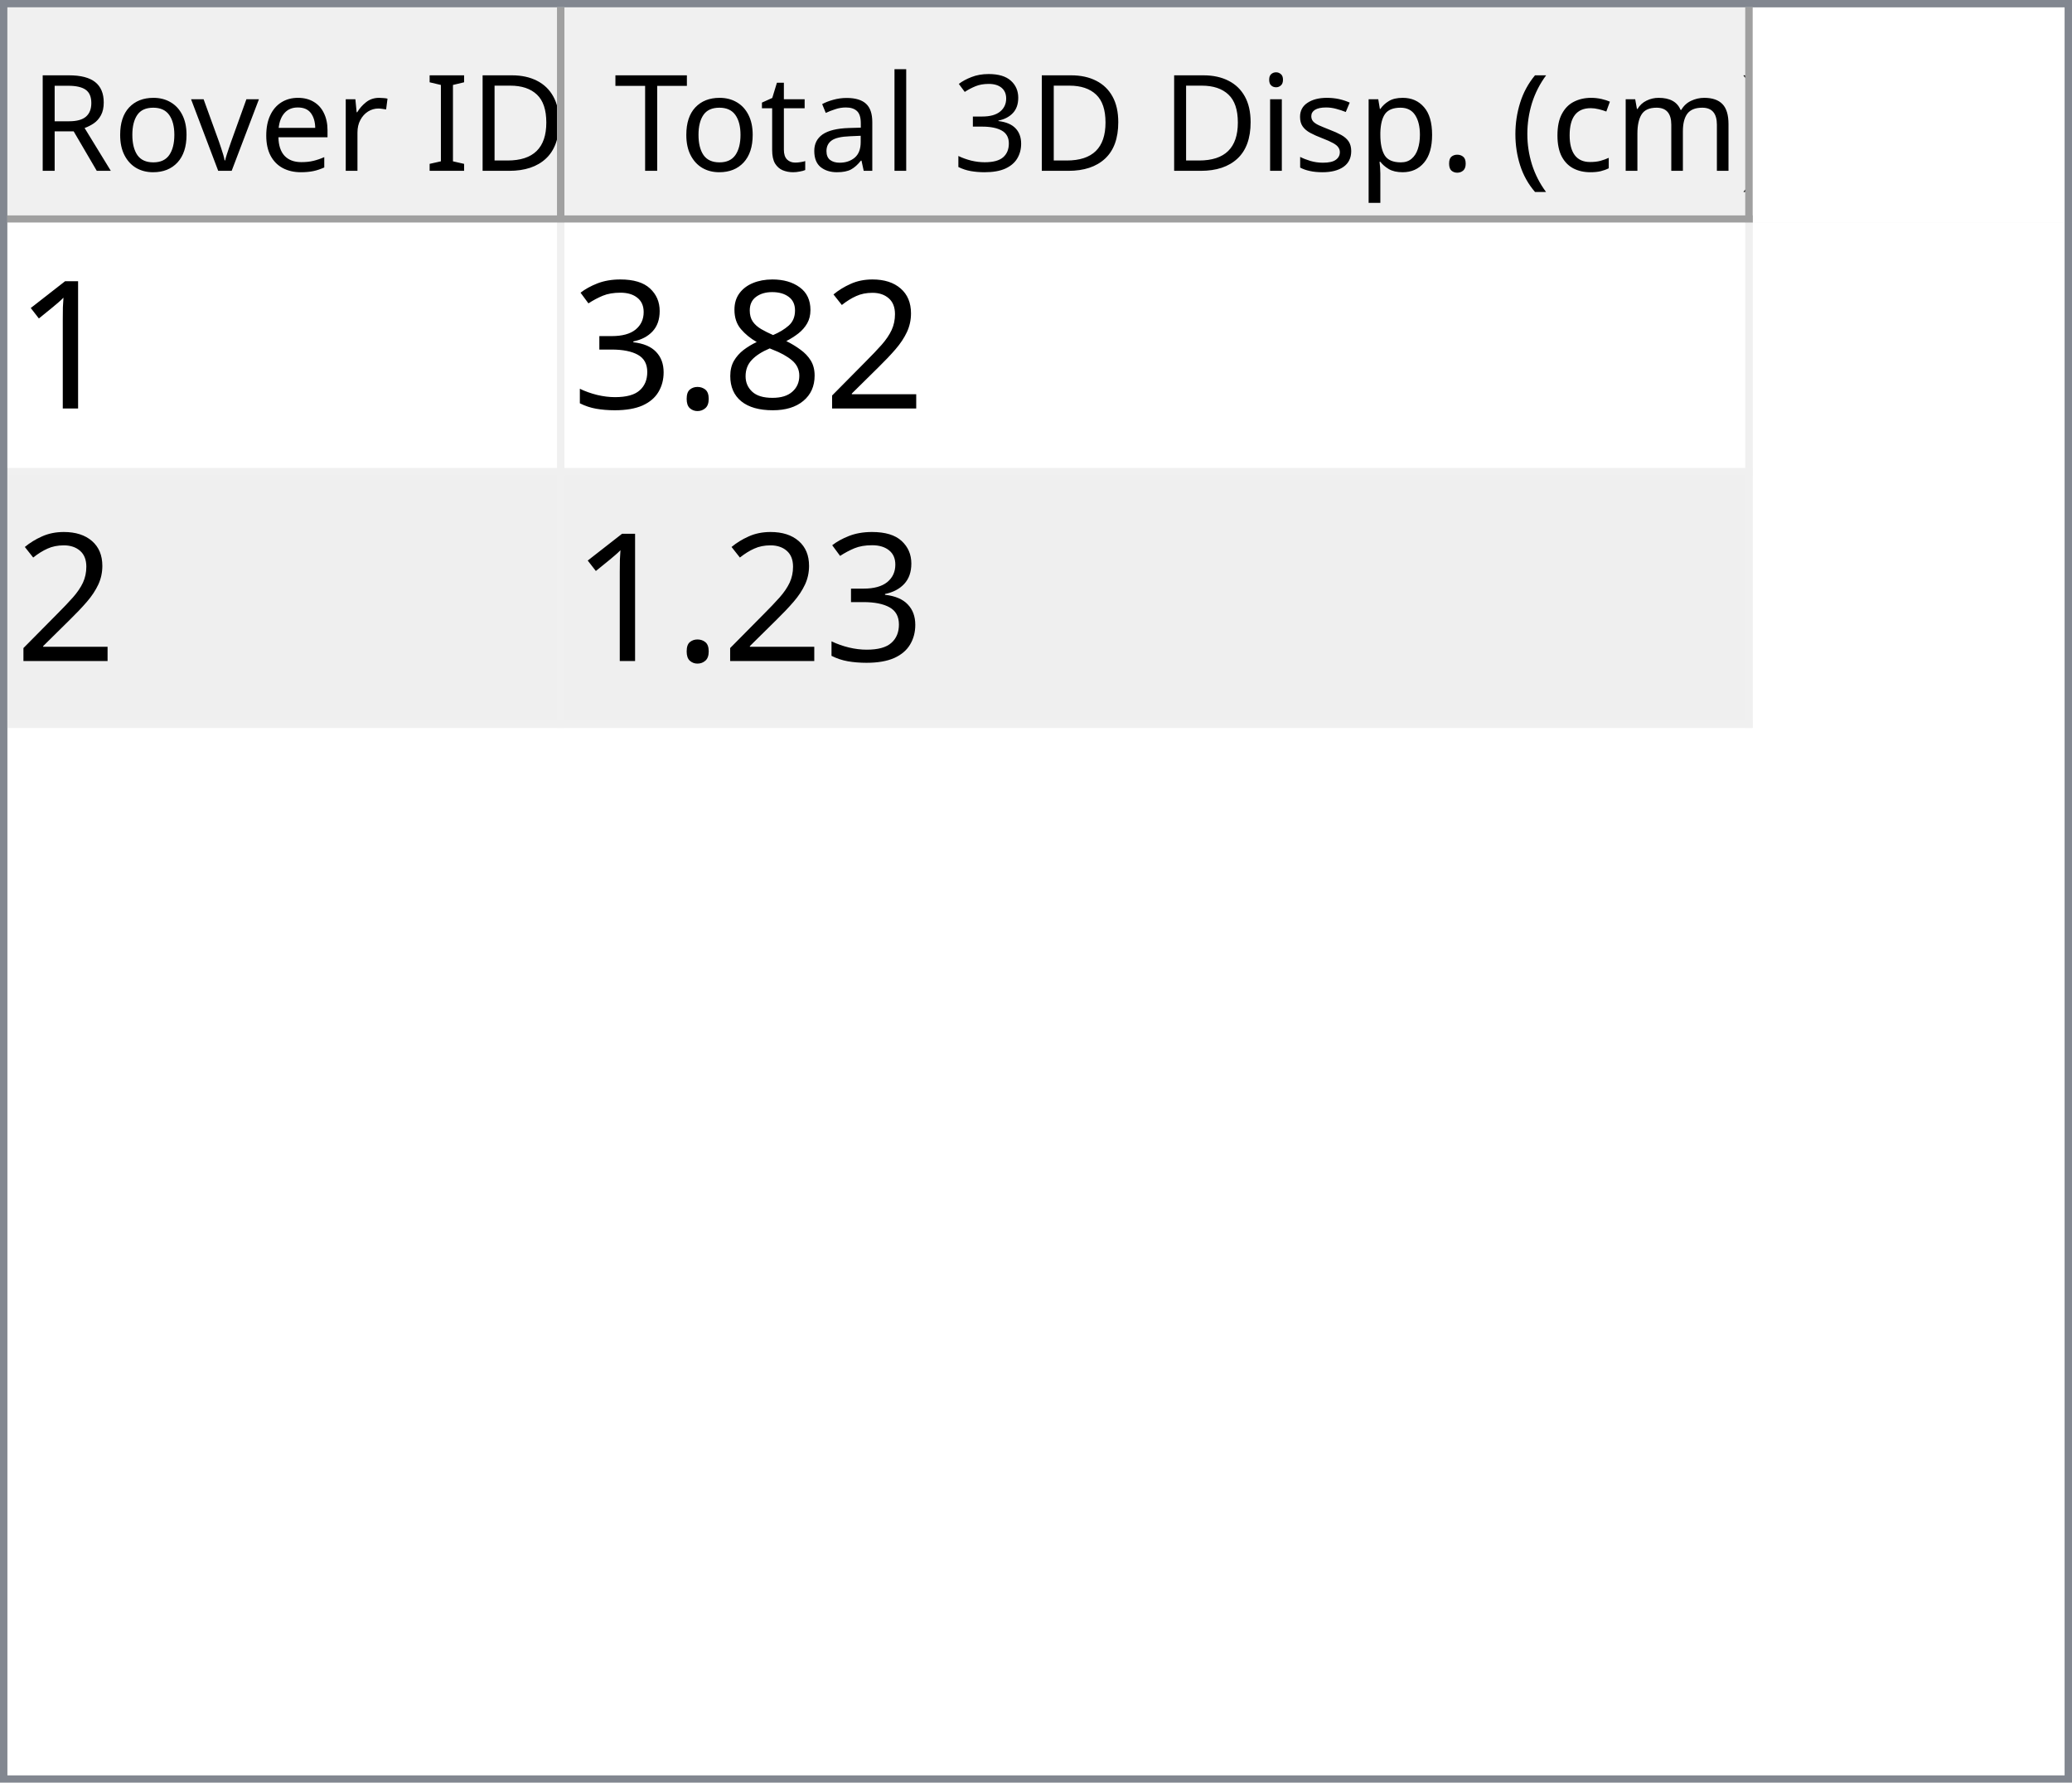
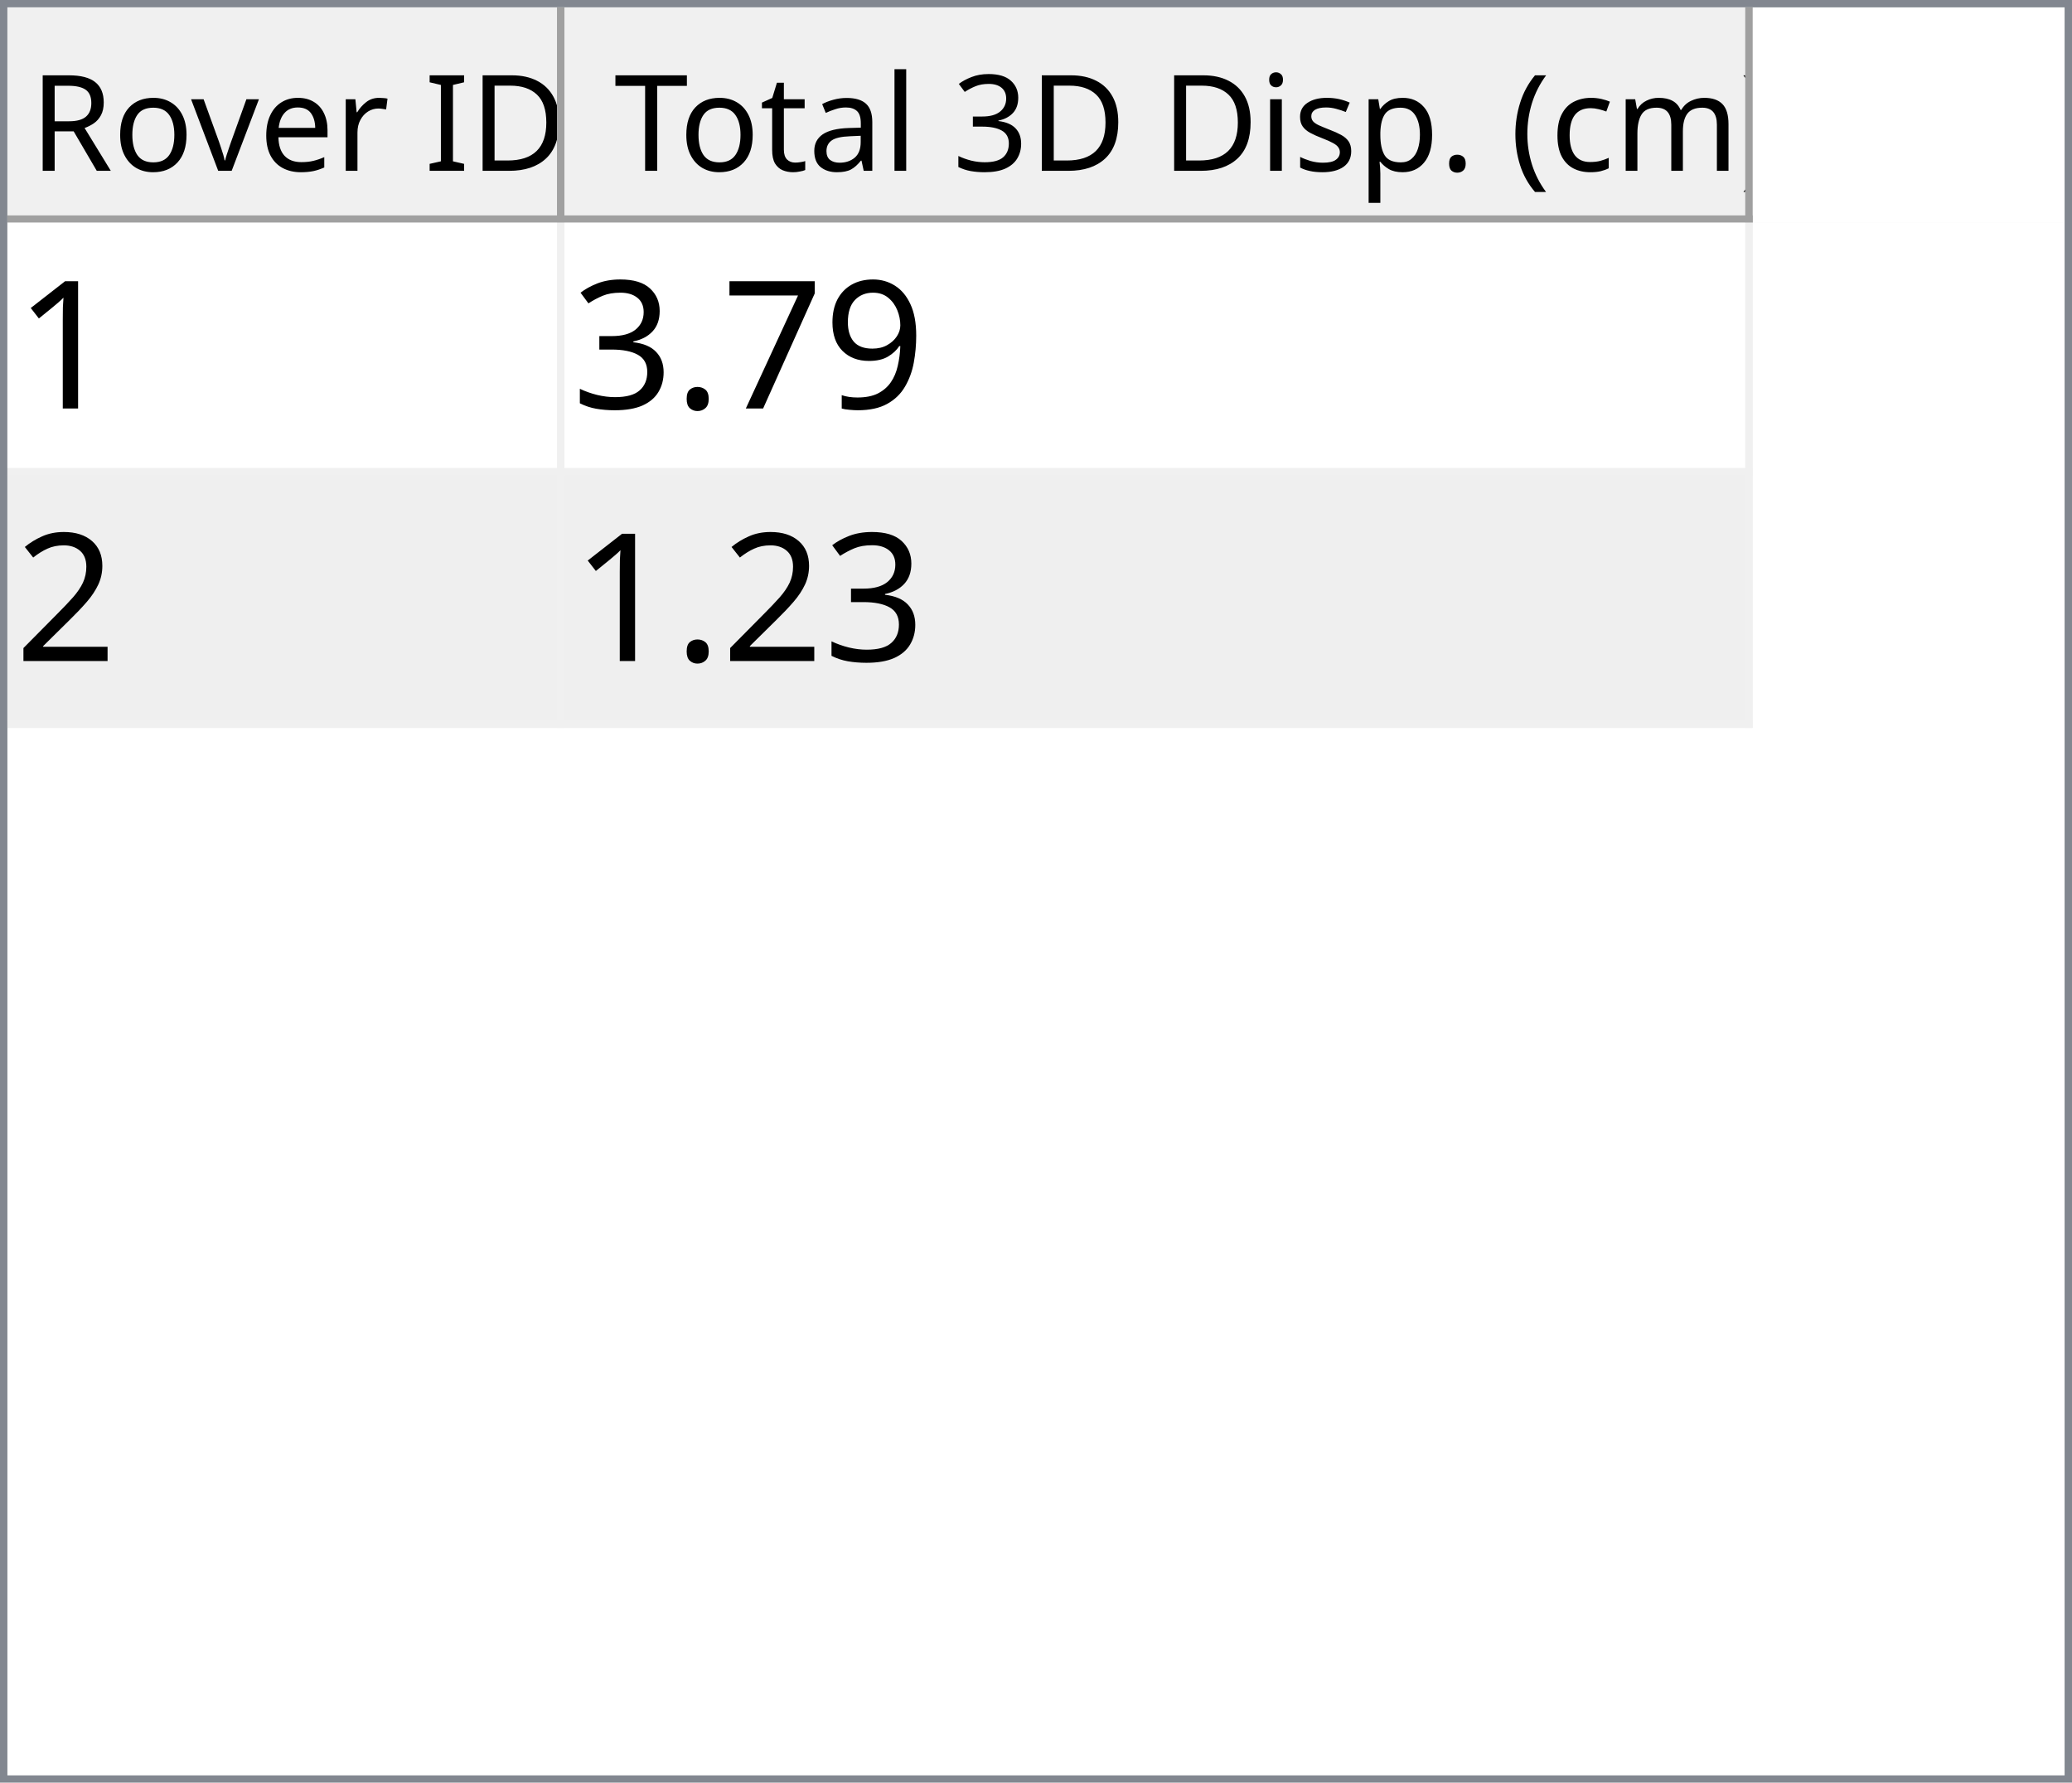
<svg xmlns="http://www.w3.org/2000/svg" style="fill-opacity:1; color-rendering:auto; color-interpolation:auto; text-rendering:auto; stroke:black; stroke-linecap:square; stroke-miterlimit:10; shape-rendering:auto; stroke-opacity:1; fill:black; stroke-dasharray:none; font-weight:normal; stroke-width:1; font-family:'Dialog'; font-style:normal; stroke-linejoin:miter; font-size:12px; stroke-dashoffset:0; image-rendering:auto;" width="279" height="240">
  <defs id="genericDefs" />
  <g>
    <defs id="defs1">
      <clipPath clipPathUnits="userSpaceOnUse" id="clipPath1">
        <path d="M0 0 L279 0 L279 240 L0 240 L0 0 Z" />
      </clipPath>
      <clipPath clipPathUnits="userSpaceOnUse" id="clipPath2">
        <path d="M0 0 L0 240 L279 240 L279 0 Z" />
      </clipPath>
      <clipPath clipPathUnits="userSpaceOnUse" id="clipPath3">
        <path d="M0 0 L0 29 L277 29 L277 0 Z" />
      </clipPath>
      <clipPath clipPathUnits="userSpaceOnUse" id="clipPath4">
        <path d="M0 0 L0 29 L75 29 L75 0 Z" />
      </clipPath>
      <clipPath clipPathUnits="userSpaceOnUse" id="clipPath5">
        <path d="M1 1 L1 28 L74 28 L74 1 Z" />
      </clipPath>
      <clipPath clipPathUnits="userSpaceOnUse" id="clipPath6">
        <path d="M0 0 L0 27 L73 27 L73 0 Z" />
      </clipPath>
      <clipPath clipPathUnits="userSpaceOnUse" id="clipPath7">
        <path d="M-0.5 -0.5 L-0.5 28.5 L74.5 28.5 L74.5 -0.5 Z" />
      </clipPath>
      <clipPath clipPathUnits="userSpaceOnUse" id="clipPath8">
        <path d="M0 0 L0 29 L160 29 L160 0 Z" />
      </clipPath>
      <clipPath clipPathUnits="userSpaceOnUse" id="clipPath9">
        <path d="M1 1 L1 28 L159 28 L159 1 Z" />
      </clipPath>
      <clipPath clipPathUnits="userSpaceOnUse" id="clipPath10">
        <path d="M0 0 L0 27 L158 27 L158 0 Z" />
      </clipPath>
      <clipPath clipPathUnits="userSpaceOnUse" id="clipPath11">
        <path d="M-0.5 -0.5 L-0.5 28.5 L159.5 28.5 L159.5 -0.5 Z" />
      </clipPath>
      <clipPath clipPathUnits="userSpaceOnUse" id="clipPath12">
        <path d="M0 0 L0 209 L277 209 L277 0 Z" />
      </clipPath>
      <clipPath clipPathUnits="userSpaceOnUse" id="clipPath13">
        <path d="M0 0 L0 68 L235 68 L235 0 Z" />
      </clipPath>
      <clipPath clipPathUnits="userSpaceOnUse" id="clipPath14">
        <path d="M-0.5 -0.5 L-0.5 67.5 L234.5 67.5 L234.5 -0.5 Z" />
      </clipPath>
      <clipPath clipPathUnits="userSpaceOnUse" id="clipPath15">
        <path d="M0 0 L0 33 L74 33 L74 0 Z" />
      </clipPath>
      <clipPath clipPathUnits="userSpaceOnUse" id="clipPath16">
        <path d="M0 0 L0 33 L159 33 L159 0 Z" />
      </clipPath>
      <font horiz-adv-x="64.551" id="font1">
        <font-face ascent="107.91" descent="25.098" units-per-em="100" style="font-style:normal; font-family:Segoe UI; font-weight:normal;" />
        <missing-glyph horiz-adv-x="64.551" d="M8.109 0 L8.109 68.266 L56.453 68.266 L56.453 0 L8.109 0 ZM15.328 7.234 L49.219 7.234 L49.219 61.031 L15.328 61.031 L15.328 7.234 Z" />
        <glyph unicode="D" horiz-adv-x="70.117" d="M9.188 0 L9.188 70.016 L28.516 70.016 Q65.531 70.016 65.531 35.891 Q65.531 19.672 55.25 9.836 Q44.969 0 27.734 0 L9.188 0 ZM17.391 62.594 L17.391 7.422 L27.828 7.422 Q41.609 7.422 49.273 14.797 Q56.938 22.172 56.938 35.688 Q56.938 62.594 28.328 62.594 L17.391 62.594 Z" />
        <glyph unicode="I" horiz-adv-x="26.611" d="M17.391 0 L9.188 0 L9.188 70.016 L17.391 70.016 L17.391 0 Z" />
        <glyph unicode=" " horiz-adv-x="27.393" d="" />
        <glyph unicode="r" horiz-adv-x="34.766" d="M34.188 41.891 Q32.078 43.5 28.125 43.5 Q23 43.5 19.555 38.672 Q16.109 33.844 16.109 25.484 L16.109 0 L8.109 0 L8.109 50 L16.109 50 L16.109 39.703 L16.312 39.703 Q18.016 44.969 21.531 47.922 Q25.047 50.875 29.391 50.875 Q32.516 50.875 34.188 50.203 L34.188 41.891 Z" />
        <glyph unicode="e" horiz-adv-x="52.295" d="M48.297 23 L12.984 23 Q13.188 14.656 17.484 10.109 Q21.781 5.562 29.297 5.562 Q37.75 5.562 44.828 11.141 L44.828 3.609 Q38.234 -1.172 27.391 -1.172 Q16.797 -1.172 10.742 5.641 Q4.688 12.453 4.688 24.812 Q4.688 36.469 11.305 43.82 Q17.922 51.172 27.734 51.172 Q37.547 51.172 42.922 44.828 Q48.297 38.484 48.297 27.203 L48.297 23 ZM40.094 29.781 Q40.047 36.719 36.75 40.578 Q33.453 44.438 27.594 44.438 Q21.922 44.438 17.969 40.383 Q14.016 36.328 13.094 29.781 L40.094 29.781 Z" />
        <glyph unicode="v" horiz-adv-x="47.9" d="M47.406 50 L27.484 0 L19.625 0 L0.688 50 L9.469 50 L22.172 13.672 Q23.578 9.672 23.922 6.688 L24.125 6.688 Q24.609 10.453 25.688 13.484 L38.969 50 L47.406 50 Z" />
        <glyph unicode="o" horiz-adv-x="58.594" d="M29 -1.172 Q17.922 -1.172 11.305 5.836 Q4.688 12.844 4.688 24.422 Q4.688 37.016 11.57 44.094 Q18.453 51.172 30.172 51.172 Q41.359 51.172 47.633 44.289 Q53.906 37.406 53.906 25.203 Q53.906 13.234 47.141 6.031 Q40.375 -1.172 29 -1.172 ZM29.594 44.438 Q21.875 44.438 17.383 39.188 Q12.891 33.938 12.891 24.703 Q12.891 15.828 17.43 10.695 Q21.969 5.562 29.594 5.562 Q37.359 5.562 41.531 10.594 Q45.703 15.625 45.703 24.906 Q45.703 34.281 41.531 39.359 Q37.359 44.438 29.594 44.438 Z" />
        <glyph unicode="R" horiz-adv-x="59.814" d="M59.375 0 L49.609 0 L37.891 19.625 Q36.281 22.359 34.766 24.289 Q33.25 26.219 31.664 27.438 Q30.078 28.656 28.25 29.219 Q26.422 29.781 24.125 29.781 L17.391 29.781 L17.391 0 L9.188 0 L9.188 70.016 L30.078 70.016 Q34.672 70.016 38.555 68.867 Q42.438 67.719 45.289 65.375 Q48.141 63.031 49.758 59.547 Q51.375 56.062 51.375 51.375 Q51.375 47.703 50.273 44.656 Q49.172 41.609 47.148 39.211 Q45.125 36.812 42.266 35.133 Q39.406 33.453 35.844 32.516 L35.844 32.328 Q37.594 31.547 38.891 30.547 Q40.188 29.547 41.359 28.18 Q42.531 26.812 43.68 25.078 Q44.828 23.344 46.234 21.047 L59.375 0 ZM17.391 62.594 L17.391 37.203 L28.516 37.203 Q31.594 37.203 34.203 38.133 Q36.812 39.062 38.719 40.797 Q40.625 42.531 41.703 45.047 Q42.781 47.562 42.781 50.688 Q42.781 56.297 39.141 59.445 Q35.5 62.594 28.609 62.594 L17.391 62.594 Z" />
        <glyph unicode=")" horiz-adv-x="30.176" d="M8.297 -15.922 L1.172 -15.922 Q16.406 2.344 16.406 26.812 Q16.406 51.469 1.078 70.016 L8.297 70.016 Q23.531 52.156 23.531 26.703 Q23.531 1.375 8.297 -15.922 Z" />
        <glyph unicode="m" horiz-adv-x="86.133" d="M79.109 0 L71.094 0 L71.094 28.719 Q71.094 37.016 68.531 40.727 Q65.969 44.438 59.906 44.438 Q54.781 44.438 51.195 39.75 Q47.609 35.062 47.609 28.516 L47.609 0 L39.594 0 L39.594 29.688 Q39.594 44.438 28.219 44.438 Q22.953 44.438 19.531 40.016 Q16.109 35.594 16.109 28.516 L16.109 0 L8.109 0 L8.109 50 L16.109 50 L16.109 42.094 L16.312 42.094 Q21.625 51.172 31.844 51.172 Q36.969 51.172 40.773 48.312 Q44.578 45.453 46 40.828 Q51.562 51.172 62.594 51.172 Q79.109 51.172 79.109 30.812 L79.109 0 Z" />
        <glyph unicode="c" horiz-adv-x="46.191" d="M42.188 2.297 Q36.422 -1.172 28.516 -1.172 Q17.828 -1.172 11.258 5.789 Q4.688 12.75 4.688 23.828 Q4.688 36.188 11.766 43.68 Q18.844 51.172 30.672 51.172 Q37.25 51.172 42.281 48.734 L42.281 40.531 Q36.719 44.438 30.375 44.438 Q22.703 44.438 17.797 38.945 Q12.891 33.453 12.891 24.516 Q12.891 15.719 17.508 10.641 Q22.125 5.562 29.891 5.562 Q36.422 5.562 42.188 9.906 L42.188 2.297 Z" />
        <glyph unicode="(" horiz-adv-x="30.176" d="M29.109 -15.922 L21.969 -15.922 Q6.844 1.375 6.844 26.703 Q6.844 52.156 21.969 70.016 L29.203 70.016 Q13.875 51.469 13.875 26.812 Q13.875 2.344 29.109 -15.922 Z" />
        <glyph unicode="." horiz-adv-x="21.68" d="M10.891 -1.078 Q8.641 -1.078 7.055 0.539 Q5.469 2.156 5.469 4.391 Q5.469 6.641 7.055 8.273 Q8.641 9.906 10.891 9.906 Q13.188 9.906 14.797 8.273 Q16.406 6.641 16.406 4.391 Q16.406 2.156 14.797 0.539 Q13.188 -1.078 10.891 -1.078 Z" />
        <glyph unicode="p" horiz-adv-x="58.789" d="M16.312 7.234 L16.109 7.234 L16.109 -23 L8.109 -23 L8.109 50 L16.109 50 L16.109 41.219 L16.312 41.219 Q22.219 51.172 33.594 51.172 Q43.266 51.172 48.688 44.461 Q54.109 37.75 54.109 26.469 Q54.109 13.922 48 6.375 Q41.891 -1.172 31.297 -1.172 Q21.578 -1.172 16.312 7.234 ZM16.109 27.391 L16.109 20.406 Q16.109 14.203 20.141 9.883 Q24.172 5.562 30.375 5.562 Q37.641 5.562 41.773 11.133 Q45.906 16.703 45.906 26.609 Q45.906 34.969 42.047 39.703 Q38.188 44.438 31.594 44.438 Q24.609 44.438 20.359 39.578 Q16.109 34.719 16.109 27.391 Z" />
        <glyph unicode="s" horiz-adv-x="42.432" d="M5.078 1.812 L5.078 10.406 Q11.625 5.562 19.484 5.562 Q30.031 5.562 30.031 12.594 Q30.031 14.594 29.125 15.992 Q28.219 17.391 26.68 18.461 Q25.141 19.531 23.07 20.383 Q21 21.234 18.609 22.172 Q15.281 23.484 12.766 24.828 Q10.25 26.172 8.57 27.859 Q6.891 29.547 6.031 31.695 Q5.172 33.844 5.172 36.719 Q5.172 40.234 6.789 42.945 Q8.406 45.656 11.086 47.484 Q13.766 49.312 17.211 50.242 Q20.656 51.172 24.312 51.172 Q30.812 51.172 35.938 48.922 L35.938 40.828 Q30.422 44.438 23.25 44.438 Q21 44.438 19.195 43.922 Q17.391 43.406 16.094 42.477 Q14.797 41.547 14.086 40.258 Q13.375 38.969 13.375 37.406 Q13.375 35.453 14.086 34.133 Q14.797 32.812 16.164 31.789 Q17.531 30.766 19.484 29.938 Q21.438 29.109 23.922 28.125 Q27.25 26.859 29.883 25.516 Q32.516 24.172 34.375 22.484 Q36.234 20.797 37.234 18.602 Q38.234 16.406 38.234 13.375 Q38.234 9.672 36.602 6.938 Q34.969 4.203 32.234 2.398 Q29.5 0.594 25.93 -0.289 Q22.359 -1.172 18.453 -1.172 Q10.75 -1.172 5.078 1.812 Z" />
        <glyph unicode="i" horiz-adv-x="24.219" d="M12.203 62.703 Q10.062 62.703 8.547 64.164 Q7.031 65.625 7.031 67.875 Q7.031 70.125 8.547 71.609 Q10.062 73.094 12.203 73.094 Q14.406 73.094 15.945 71.609 Q17.484 70.125 17.484 67.875 Q17.484 65.719 15.945 64.211 Q14.406 62.703 12.203 62.703 ZM16.109 0 L8.109 0 L8.109 50 L16.109 50 L16.109 0 Z" />
        <glyph unicode="3" horiz-adv-x="53.906" d="M46.531 19.828 Q46.531 15.094 44.75 11.211 Q42.969 7.328 39.719 4.57 Q36.469 1.812 31.93 0.297 Q27.391 -1.219 21.922 -1.219 Q11.922 -1.219 6 2.594 L6 11.188 Q13.094 5.609 22.219 5.609 Q25.875 5.609 28.828 6.539 Q31.781 7.469 33.906 9.227 Q36.031 10.984 37.18 13.477 Q38.328 15.969 38.328 19.094 Q38.328 32.812 18.797 32.812 L12.984 32.812 L12.984 39.594 L18.5 39.594 Q35.797 39.594 35.797 52.484 Q35.797 64.406 22.609 64.406 Q15.188 64.406 8.688 59.422 L8.688 67.188 Q15.375 71.188 24.609 71.188 Q29 71.188 32.57 69.969 Q36.141 68.75 38.68 66.555 Q41.219 64.359 42.609 61.281 Q44 58.203 44 54.5 Q44 40.672 30.031 36.719 L30.031 36.531 Q33.594 36.141 36.625 34.797 Q39.656 33.453 41.852 31.305 Q44.047 29.156 45.289 26.25 Q46.531 23.344 46.531 19.828 Z" />
        <glyph unicode="l" horiz-adv-x="24.219" d="M16.109 0 L8.109 0 L8.109 74.031 L16.109 74.031 L16.109 0 Z" />
        <glyph unicode="a" horiz-adv-x="50.879" d="M43.891 0 L35.891 0 L35.891 7.812 L35.688 7.812 Q30.469 -1.172 20.312 -1.172 Q12.844 -1.172 8.617 2.781 Q4.391 6.734 4.391 13.281 Q4.391 27.297 20.906 29.594 L35.891 31.688 Q35.891 44.438 25.594 44.438 Q16.547 44.438 9.281 38.281 L9.281 46.484 Q16.656 51.172 26.266 51.172 Q43.891 51.172 43.891 32.516 L43.891 0 ZM35.891 25.297 L23.828 23.641 Q18.266 22.859 15.43 20.875 Q12.594 18.891 12.594 13.875 Q12.594 10.203 15.211 7.883 Q17.828 5.562 22.172 5.562 Q28.125 5.562 32.008 9.742 Q35.891 13.922 35.891 20.312 L35.891 25.297 Z" />
        <glyph unicode="t" horiz-adv-x="33.887" d="M31.297 0.484 Q28.469 -1.078 23.828 -1.078 Q10.688 -1.078 10.688 13.578 L10.688 43.172 L2.094 43.172 L2.094 50 L10.688 50 L10.688 62.203 L18.703 64.797 L18.703 50 L31.297 50 L31.297 43.172 L18.703 43.172 L18.703 14.984 Q18.703 9.969 20.414 7.82 Q22.125 5.672 26.078 5.672 Q29.109 5.672 31.297 7.328 L31.297 0.484 Z" />
        <glyph unicode="T" horiz-adv-x="52.393" d="M50.594 62.594 L30.375 62.594 L30.375 0 L22.172 0 L22.172 62.594 L2 62.594 L2 70.016 L50.594 70.016 L50.594 62.594 Z" />
      </font>
      <font horiz-adv-x="75.0" id="font2">
        <font-face ascent="100.537" descent="21.973" units-per-em="100" style="font-style:normal; font-family:sans-serif; font-weight:normal;" />
        <missing-glyph horiz-adv-x="75.0" d="M12.5 0 L12.5 62.5 L62.5 62.5 L62.5 0 L12.5 0 ZM14.062 1.562 L60.938 1.562 L60.938 60.938 L14.062 60.938 L14.062 1.562 Z" />
        <glyph unicode="1" horiz-adv-x="55.615" d="M37.25 0 L28.469 0 L28.469 56 Q25.297 52.984 20.141 49.953 Q14.984 46.922 10.891 45.406 L10.891 53.906 Q18.266 57.375 23.781 62.305 Q29.297 67.234 31.594 71.875 L37.25 71.875 L37.25 0 Z" />
-         <glyph unicode="2" horiz-adv-x="55.615" d="M50.344 8.453 L50.344 0 L3.031 0 Q2.938 3.172 4.047 6.109 Q5.859 10.938 9.836 15.625 Q13.812 20.312 21.344 26.469 Q33.016 36.031 37.117 41.625 Q41.219 47.219 41.219 52.203 Q41.219 57.422 37.477 61.008 Q33.734 64.594 27.734 64.594 Q21.391 64.594 17.578 60.789 Q13.766 56.984 13.719 50.25 L4.688 51.172 Q5.609 61.281 11.664 66.578 Q17.719 71.875 27.938 71.875 Q38.234 71.875 44.242 66.164 Q50.25 60.453 50.25 52 Q50.25 47.703 48.492 43.555 Q46.734 39.406 42.656 34.812 Q38.578 30.219 29.109 22.219 Q21.188 15.578 18.945 13.211 Q16.703 10.844 15.234 8.453 L50.344 8.453 Z" />
-         <glyph unicode="8" horiz-adv-x="55.615" d="M17.672 38.812 Q12.203 40.828 9.57 44.539 Q6.938 48.25 6.938 53.422 Q6.938 61.234 12.555 66.555 Q18.172 71.875 27.484 71.875 Q36.859 71.875 42.578 66.43 Q48.297 60.984 48.297 53.172 Q48.297 48.188 45.68 44.508 Q43.062 40.828 37.75 38.812 Q44.344 36.672 47.781 31.883 Q51.219 27.094 51.219 20.453 Q51.219 11.281 44.727 5.031 Q38.234 -1.219 27.641 -1.219 Q17.047 -1.219 10.547 5.055 Q4.047 11.328 4.047 20.703 Q4.047 27.688 7.594 32.398 Q11.141 37.109 17.672 38.812 ZM15.922 53.719 Q15.922 48.641 19.195 45.414 Q22.469 42.188 27.688 42.188 Q32.766 42.188 36.016 45.383 Q39.266 48.578 39.266 53.219 Q39.266 58.062 35.914 61.359 Q32.562 64.656 27.594 64.656 Q22.562 64.656 19.242 61.43 Q15.922 58.203 15.922 53.719 ZM13.094 20.656 Q13.094 16.891 14.875 13.375 Q16.656 9.859 20.172 7.93 Q23.688 6 27.734 6 Q34.031 6 38.133 10.055 Q42.234 14.109 42.234 20.359 Q42.234 26.703 38.016 30.859 Q33.797 35.016 27.438 35.016 Q21.234 35.016 17.164 30.914 Q13.094 26.812 13.094 20.656 Z" />
+         <glyph unicode="9" horiz-adv-x="55.615" d="M5.469 16.547 L13.922 17.328 Q14.984 11.375 18.016 8.688 Q21.047 6 25.781 6 Q29.828 6 32.883 7.859 Q35.938 9.719 37.891 12.82 Q39.844 15.922 41.164 21.195 Q42.484 26.469 42.484 31.938 Q42.484 32.516 42.438 33.688 Q39.797 29.5 35.234 26.883 Q30.672 24.266 25.344 24.266 Q16.453 24.266 10.305 30.711 Q4.156 37.156 4.156 47.703 Q4.156 58.594 10.578 65.234 Q17 71.875 26.656 71.875 Q33.641 71.875 39.43 68.117 Q45.219 64.359 48.219 57.398 Q51.219 50.438 51.219 37.25 Q51.219 23.531 48.242 15.406 Q45.266 7.281 39.383 3.031 Q33.5 -1.219 25.594 -1.219 Q17.188 -1.219 11.867 3.445 Q6.547 8.109 5.469 16.547 ZM41.453 48.141 Q41.453 55.719 37.43 60.156 Q33.406 64.594 27.734 64.594 Q21.875 64.594 17.531 59.812 Q13.188 55.031 13.188 47.406 Q13.188 40.578 17.312 36.305 Q21.438 32.031 27.484 32.031 Q33.594 32.031 37.523 36.305 Q41.453 40.578 41.453 48.141 Z" />
+         <glyph unicode="7" horiz-adv-x="55.615" d="M4.734 62.203 L4.734 70.656 L51.078 70.656 L51.078 63.812 Q44.234 56.547 37.523 44.484 Q30.812 32.422 27.156 19.672 Q24.516 10.688 23.781 0 L14.75 0 Q14.891 8.453 18.062 20.414 Q21.234 32.375 27.172 43.484 Q33.109 54.594 39.797 62.203 L4.734 62.203 Z" />
        <glyph unicode="." horiz-adv-x="27.783" d="M9.078 0 L9.078 10.016 L19.094 10.016 L19.094 0 L9.078 0 Z" />
        <glyph unicode="3" horiz-adv-x="55.615" d="M4.203 18.891 L12.984 20.062 Q14.5 12.594 18.141 9.297 Q21.781 6 27 6 Q33.203 6 37.477 10.297 Q41.75 14.594 41.75 20.953 Q41.75 27 37.797 30.93 Q33.844 34.859 27.734 34.859 Q25.25 34.859 21.531 33.891 L22.516 41.609 Q23.391 41.5 23.922 41.5 Q29.547 41.5 34.039 44.43 Q38.531 47.359 38.531 53.469 Q38.531 58.297 35.258 61.477 Q31.984 64.656 26.812 64.656 Q21.688 64.656 18.266 61.43 Q14.844 58.203 13.875 51.766 L5.078 53.328 Q6.688 62.156 12.398 67.016 Q18.109 71.875 26.609 71.875 Q32.469 71.875 37.398 69.359 Q42.328 66.844 44.945 62.5 Q47.562 58.156 47.562 53.266 Q47.562 48.641 45.07 44.828 Q42.578 41.016 37.703 38.766 Q44.047 37.312 47.562 32.695 Q51.078 28.078 51.078 21.141 Q51.078 11.766 44.242 5.25 Q37.406 -1.266 26.953 -1.266 Q17.531 -1.266 11.305 4.352 Q5.078 9.969 4.203 18.891 Z" />
+         <glyph unicode="2" horiz-adv-x="55.615" d="M50.344 8.453 L50.344 0 L3.031 0 Q2.938 3.172 4.047 6.109 Q5.859 10.938 9.836 15.625 Q13.812 20.312 21.344 26.469 Q33.016 36.031 37.117 41.625 Q41.219 47.219 41.219 52.203 Q41.219 57.422 37.477 61.008 Q33.734 64.594 27.734 64.594 Q21.391 64.594 17.578 60.789 Q13.766 56.984 13.719 50.25 L4.688 51.172 Q5.609 61.281 11.664 66.578 Q17.719 71.875 27.938 71.875 Q38.234 71.875 44.242 66.164 Q50.25 60.453 50.25 52 Q50.25 47.703 48.492 43.555 Q46.734 39.406 42.656 34.812 Q38.578 30.219 29.109 22.219 Q21.188 15.578 18.945 13.211 Q16.703 10.844 15.234 8.453 L50.344 8.453 Z" />
      </font>
    </defs>
    <g style="fill:white; stroke:white;">
      <rect x="0" y="0" width="279" style="clip-path:url(#clipPath1); stroke:none;" height="240" />
    </g>
    <g style="fill:white; text-rendering:optimizeSpeed; color-rendering:optimizeSpeed; image-rendering:optimizeSpeed; shape-rendering:crispEdges; stroke:white; color-interpolation:sRGB;">
      <rect x="0" width="279" height="240" y="0" style="stroke:none;" />
      <path style="stroke:none;" d="M0 240 L279 240 L279 0 L0 0 Z" />
    </g>
    <g style="fill:rgb(240,240,240); font-size:18px; font-family:'Segoe UI'; stroke:rgb(240,240,240);">
      <rect x="0" y="0" width="279" style="clip-path:url(#clipPath2); stroke:none;" height="240" />
    </g>
    <g style="fill:rgb(130,135,144); font-size:18px; font-family:'Segoe UI'; stroke:rgb(130,135,144);">
      <path d="M0 0 L279 0 L279 240 L0 240 L0 0 ZM1 1 L278 1 L278 239 L1 239 L1 1 Z" style="fill-rule:evenodd; clip-path:url(#clipPath2); stroke:none;" />
    </g>
    <g style="fill:white; font-size:18px; font-family:'Segoe UI'; stroke:white;" transform="translate(1,1)">
      <rect x="0" y="0" width="277" style="clip-path:url(#clipPath3); stroke:none;" height="29" />
    </g>
    <g style="fill:rgb(240,240,240); font-size:18px; font-family:'Segoe UI'; stroke:rgb(240,240,240);" transform="translate(1,1)">
      <rect x="0" y="0" width="75" style="clip-path:url(#clipPath4); stroke:none;" height="29" />
    </g>
    <g style="font-family:'Segoe UI'; font-size:18px;" transform="translate(2,2)">
      <text x="2" xml:space="preserve" y="21" style="clip-path:url(#clipPath6); stroke:none;">Rover ID</text>
    </g>
    <g transform="translate(1.5,1.5)" style="fill:rgb(160,160,160); font-size:18px; font-family:'Segoe UI'; stroke:rgb(160,160,160); stroke-linejoin:bevel;">
      <line x1="74" x2="74" y1="0" style="fill:none; clip-path:url(#clipPath7);" y2="28" />
    </g>
    <g transform="matrix(1,0,0,1,1,1) translate(0.5,0.5)" style="fill:rgb(160,160,160); font-size:18px; font-family:'Segoe UI'; stroke:rgb(160,160,160); stroke-linejoin:bevel;">
      <line x1="0" x2="74" y1="28" style="fill:none; clip-path:url(#clipPath7);" y2="28" />
    </g>
    <g style="fill:rgb(240,240,240); font-size:18px; font-family:'Segoe UI'; stroke:rgb(240,240,240);" transform="translate(76,1)">
      <rect x="0" y="0" width="160" style="clip-path:url(#clipPath8); stroke:none;" height="29" />
    </g>
    <g style="font-family:'Segoe UI'; font-size:18px;" transform="translate(77,2)">
      <text x="1" xml:space="preserve" y="21" style="clip-path:url(#clipPath10); stroke:none;"> Total 3D Disp. (cm)</text>
    </g>
    <g transform="translate(76.5,1.5)" style="fill:rgb(160,160,160); font-size:18px; font-family:'Segoe UI'; stroke:rgb(160,160,160); stroke-linejoin:bevel;">
      <line x1="159" x2="159" y1="0" style="fill:none; clip-path:url(#clipPath11);" y2="28" />
    </g>
    <g transform="matrix(1,0,0,1,76,1) translate(0.5,0.5)" style="fill:rgb(160,160,160); font-size:18px; font-family:'Segoe UI'; stroke:rgb(160,160,160); stroke-linejoin:bevel;">
      <line x1="0" x2="159" y1="28" style="fill:none; clip-path:url(#clipPath11);" y2="28" />
    </g>
    <g style="fill:white; font-size:18px; font-family:'Segoe UI'; stroke:white;" transform="translate(1,30)">
      <rect x="0" y="0" width="277" style="clip-path:url(#clipPath12); stroke:none;" height="209" />
    </g>
    <g style="fill:rgb(240,240,240); font-size:24px; font-family:sans-serif; stroke:rgb(240,240,240);" transform="translate(1,30)">
      <rect x="0" y="0" width="235" style="clip-path:url(#clipPath13); stroke:none;" height="68" />
      <line transform="translate(0.5,0.5)" x1="0" x2="234" y1="33" style="clip-path:url(#clipPath14); fill:none; stroke-linejoin:bevel;" y2="33" />
    </g>
    <g transform="matrix(1,0,0,1,1,30) translate(0.5,0.5)" style="fill:rgb(240,240,240); font-size:24px; font-family:sans-serif; stroke:rgb(240,240,240); stroke-linejoin:bevel;">
      <line x1="0" x2="234" y1="67" style="fill:none; clip-path:url(#clipPath14);" y2="67" />
    </g>
    <g transform="matrix(1,0,0,1,1,30) translate(0.5,0.5)" style="fill:rgb(240,240,240); font-size:24px; font-family:sans-serif; stroke:rgb(240,240,240); stroke-linejoin:bevel;">
      <line x1="74" x2="74" y1="0" style="fill:none; clip-path:url(#clipPath14);" y2="67" />
    </g>
    <g transform="matrix(1,0,0,1,1,30) translate(0.5,0.5)" style="fill:rgb(240,240,240); font-size:24px; font-family:sans-serif; stroke:rgb(240,240,240); stroke-linejoin:bevel;">
      <line x1="234" x2="234" y1="0" style="fill:none; clip-path:url(#clipPath14);" y2="67" />
    </g>
    <g style="fill:white; font-size:24px; font-family:sans-serif; stroke:white;" transform="matrix(1,0,0,1,1,30)">
      <rect x="0" y="0" width="74" style="clip-path:url(#clipPath15); stroke:none;" height="33" />
      <text x="1" y="25" style="fill:black; clip-path:url(#clipPath15); stroke:none;" xml:space="preserve">1</text>
    </g>
    <g style="fill:white; font-size:24px; font-family:sans-serif; stroke:white;" transform="matrix(1,0,0,1,1,30) translate(75,0)">
      <rect x="0" y="0" width="159" style="clip-path:url(#clipPath16); stroke:none;" height="33" />
-       <text x="1" y="25" style="fill:black; clip-path:url(#clipPath16); stroke:none;" xml:space="preserve">3.82</text>
+       <text x="1" y="25" style="fill:black; clip-path:url(#clipPath16); stroke:none;" xml:space="preserve">3.79</text>
    </g>
    <g style="fill:rgb(239,239,239); font-size:24px; font-family:sans-serif; stroke:rgb(239,239,239);" transform="matrix(1,0,0,1,1,30) translate(0,34)">
      <rect x="0" y="0" width="74" style="clip-path:url(#clipPath15); stroke:none;" height="33" />
      <text x="1" y="25" style="fill:black; clip-path:url(#clipPath15); stroke:none;" xml:space="preserve">2</text>
    </g>
    <g style="fill:rgb(239,239,239); font-size:24px; font-family:sans-serif; stroke:rgb(239,239,239);" transform="matrix(1,0,0,1,1,30) translate(75,34)">
      <rect x="0" y="0" width="159" style="clip-path:url(#clipPath16); stroke:none;" height="33" />
      <text x="1" y="25" style="fill:black; clip-path:url(#clipPath16); stroke:none;" xml:space="preserve">1.23</text>
    </g>
  </g>
</svg>
